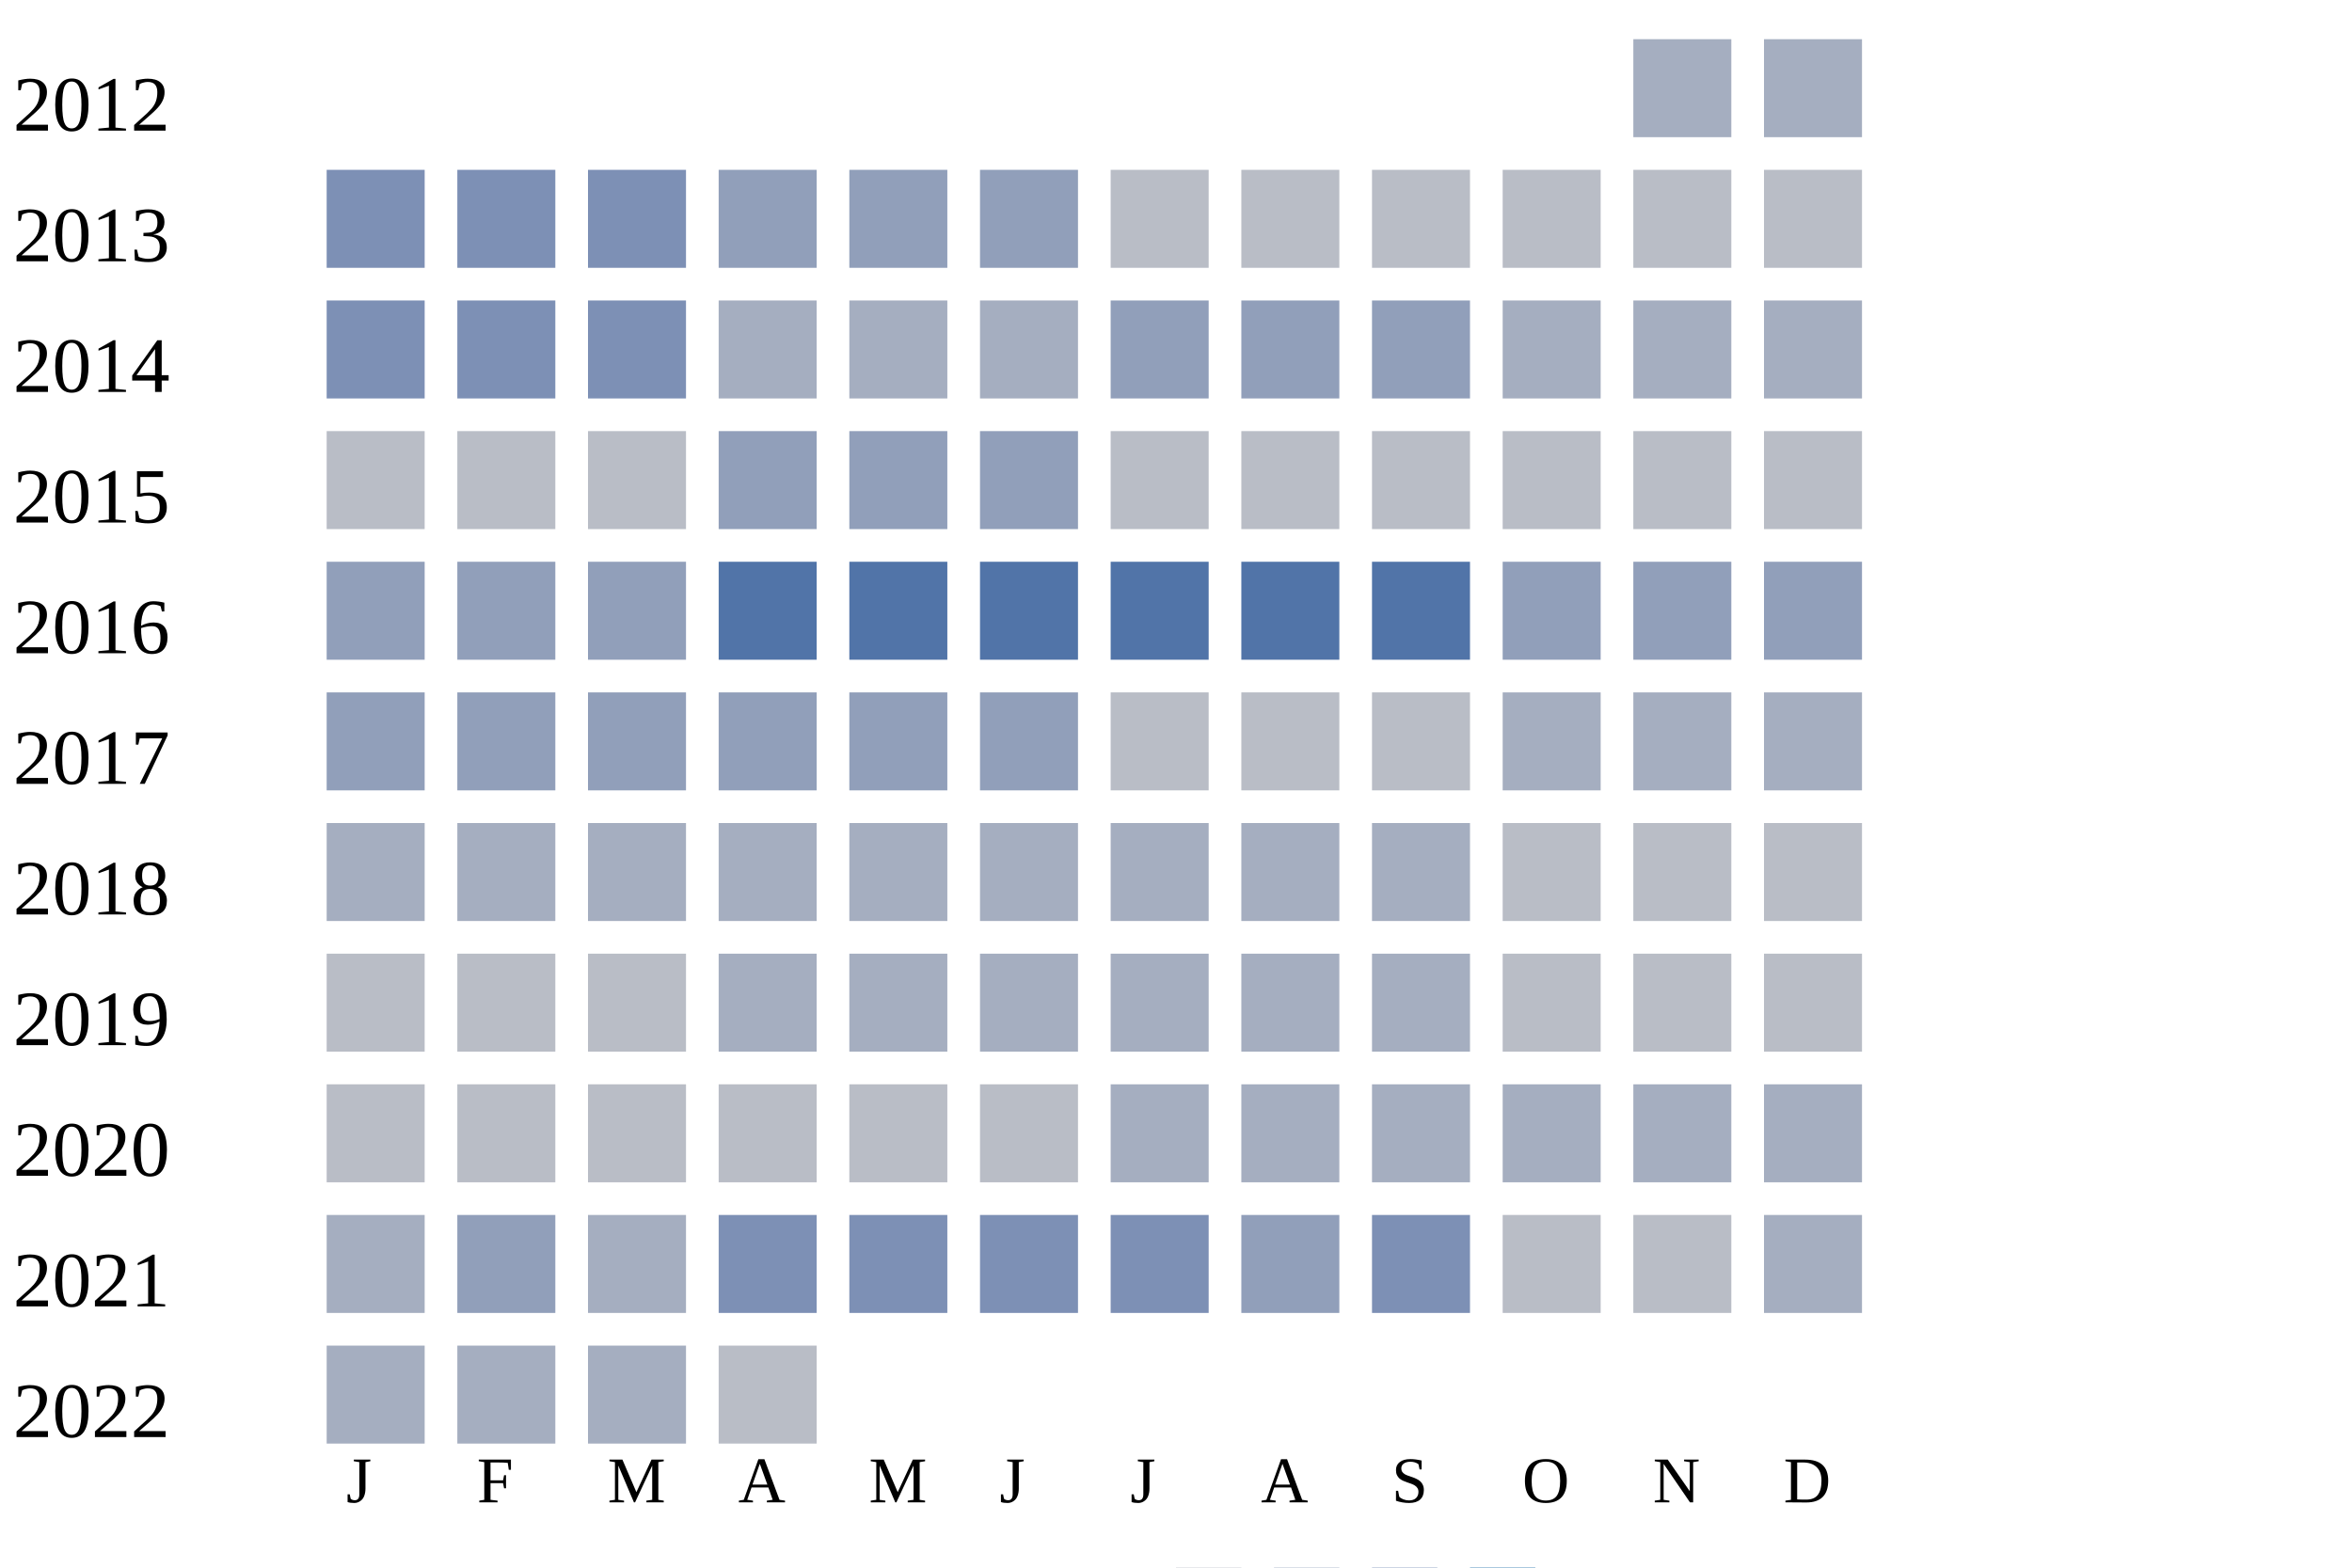
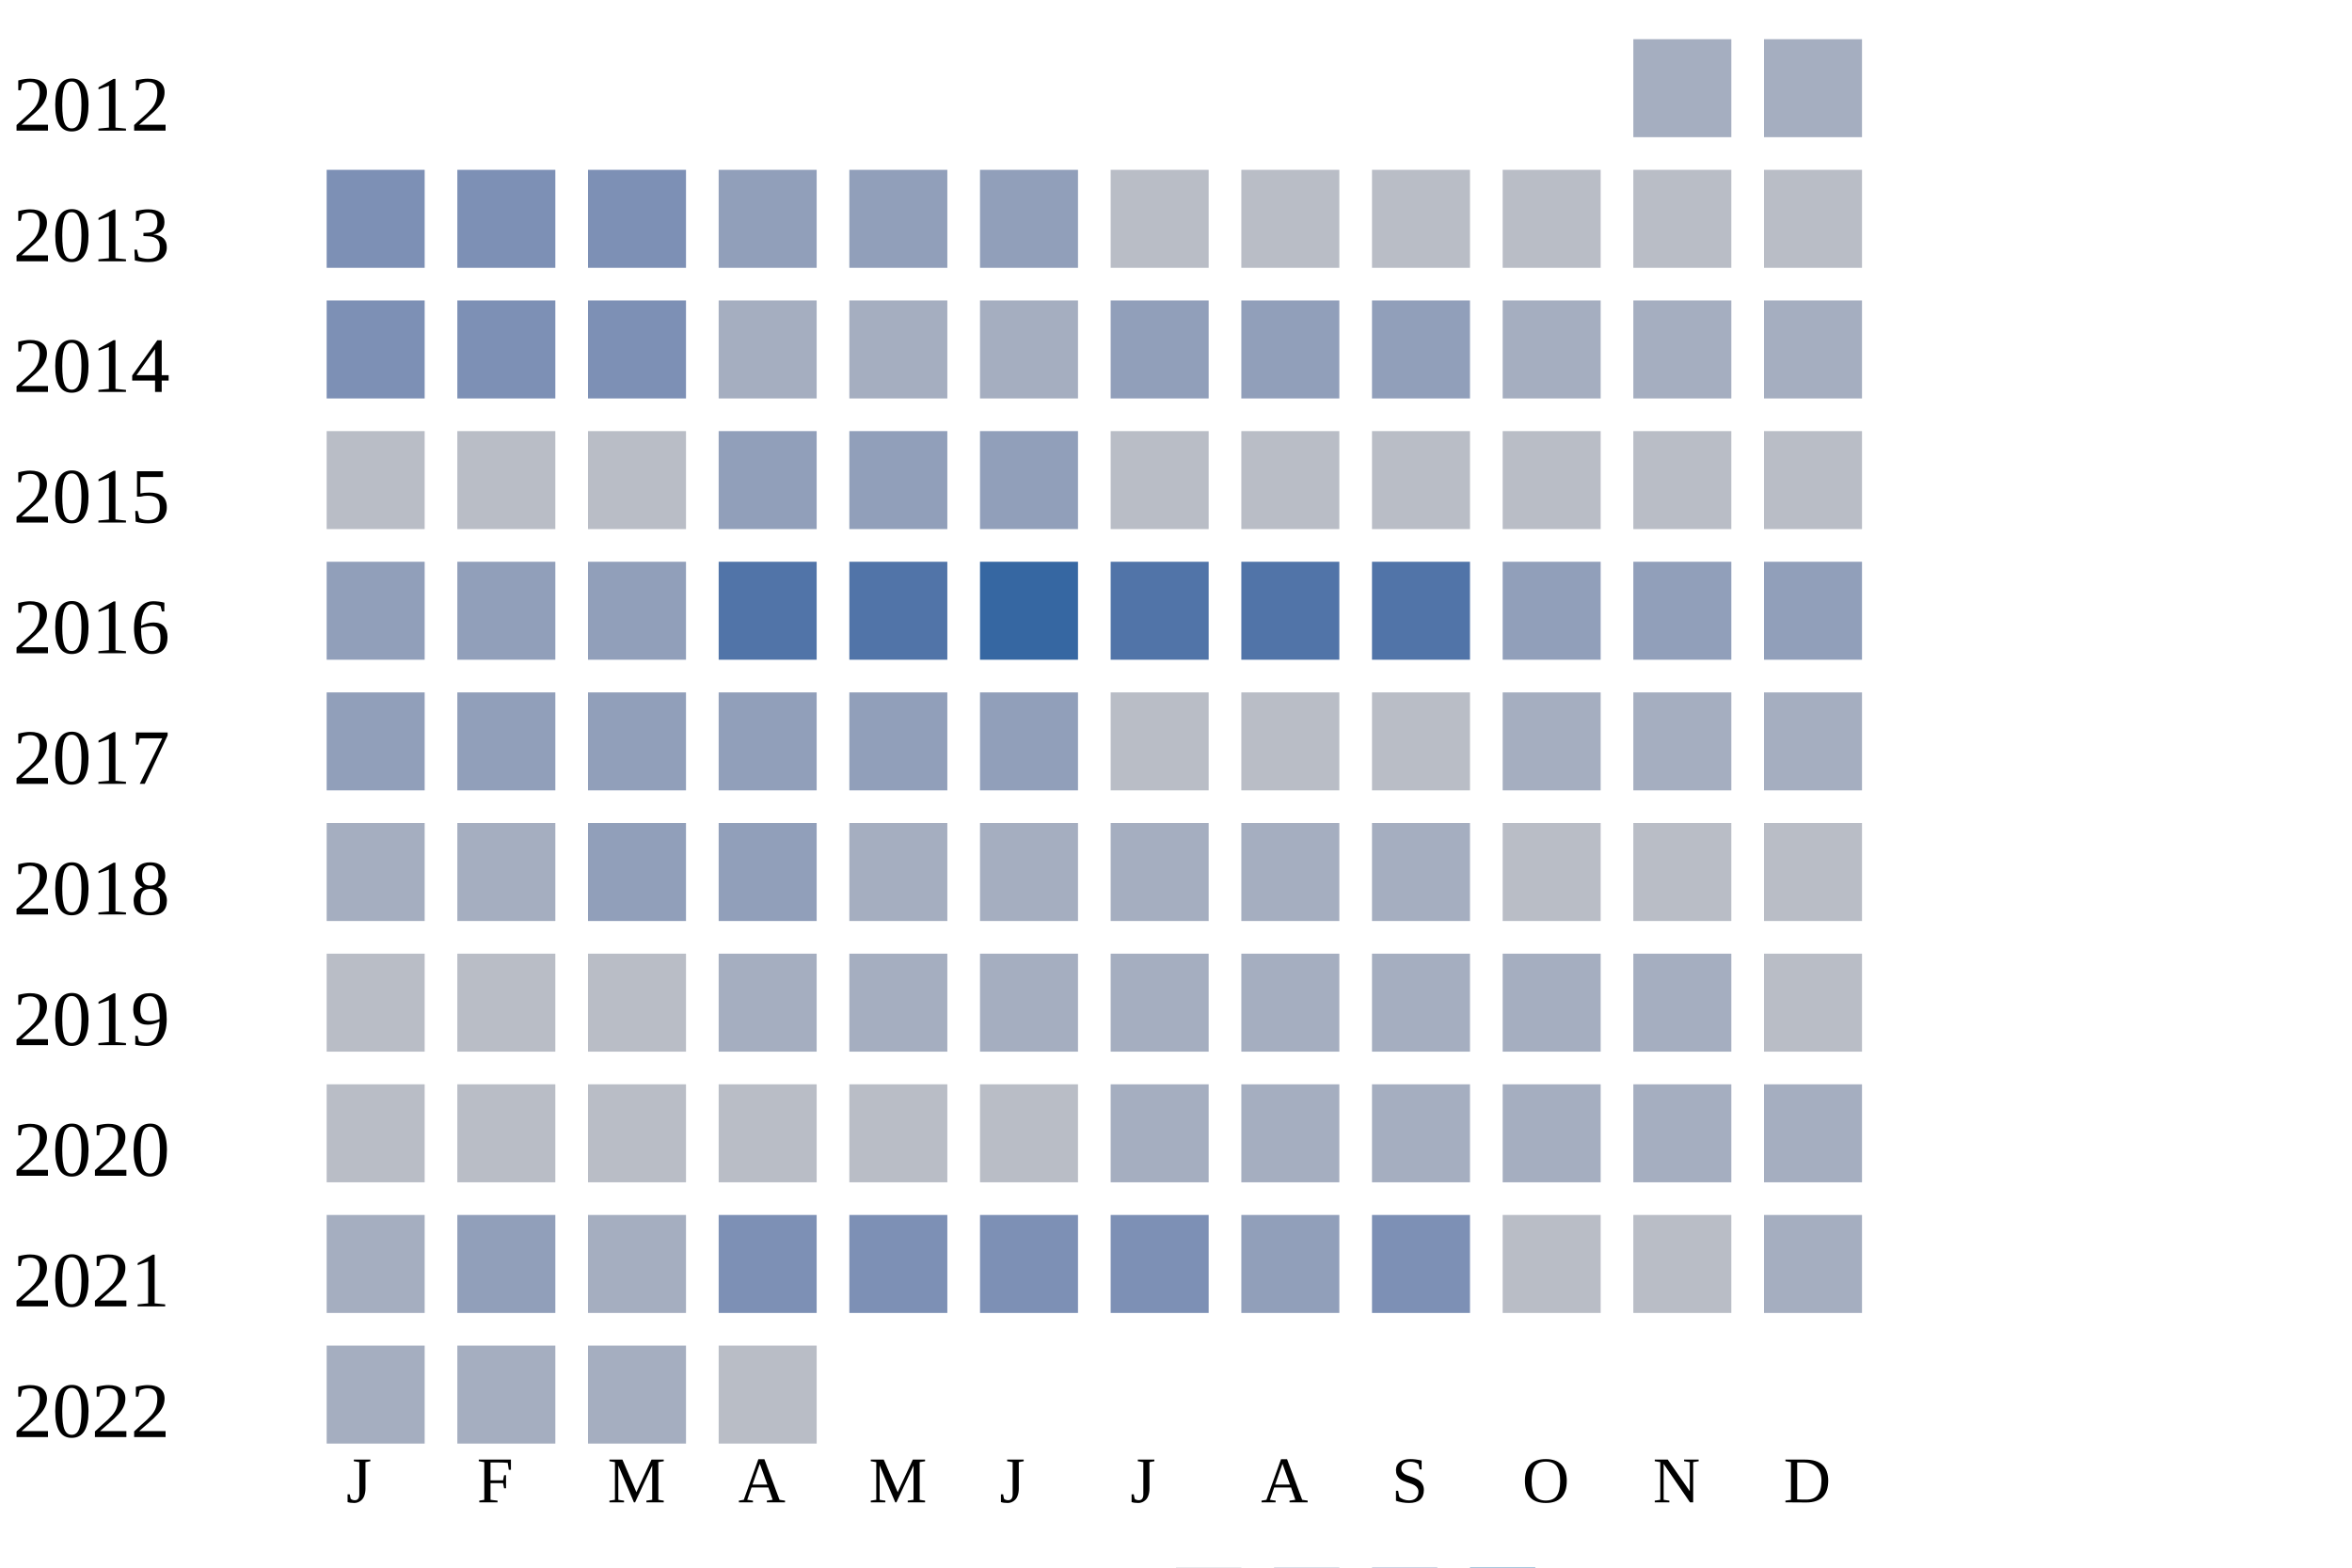
<svg xmlns="http://www.w3.org/2000/svg" width="360" height="240">
  <g transform="translate(0 0)">
    <text x="2" y="20">2012</text>
    <rect x="250" y="6" width="15" height="15" fill="#a5aec0" />
    <rect x="270" y="6" width="15" height="15" fill="#a5aec0" />
  </g>
  <g transform="translate(0 20)">
    <text x="2" y="20">2013</text>
    <rect x="50" y="6" width="15" height="15" fill="#7d90b5" />
    <rect x="70" y="6" width="15" height="15" fill="#7d90b5" />
    <rect x="90" y="6" width="15" height="15" fill="#7d90b5" />
    <rect x="110" y="6" width="15" height="15" fill="#919fba" />
    <rect x="130" y="6" width="15" height="15" fill="#919fba" />
    <rect x="150" y="6" width="15" height="15" fill="#919fba" />
    <rect x="170" y="6" width="15" height="15" fill="#b9bdc6" />
    <rect x="190" y="6" width="15" height="15" fill="#b9bdc6" />
    <rect x="210" y="6" width="15" height="15" fill="#b9bdc6" />
    <rect x="230" y="6" width="15" height="15" fill="#b9bdc6" />
    <rect x="250" y="6" width="15" height="15" fill="#b9bdc6" />
    <rect x="270" y="6" width="15" height="15" fill="#b9bdc6" />
  </g>
  <g transform="translate(0 40)">
    <text x="2" y="20">2014</text>
    <rect x="50" y="6" width="15" height="15" fill="#7d90b5" />
    <rect x="70" y="6" width="15" height="15" fill="#7d90b5" />
    <rect x="90" y="6" width="15" height="15" fill="#7d90b5" />
    <rect x="110" y="6" width="15" height="15" fill="#a5aec0" />
    <rect x="130" y="6" width="15" height="15" fill="#a5aec0" />
    <rect x="150" y="6" width="15" height="15" fill="#a5aec0" />
    <rect x="170" y="6" width="15" height="15" fill="#919fba" />
    <rect x="190" y="6" width="15" height="15" fill="#919fba" />
    <rect x="210" y="6" width="15" height="15" fill="#919fba" />
    <rect x="230" y="6" width="15" height="15" fill="#a5aec0" />
    <rect x="250" y="6" width="15" height="15" fill="#a5aec0" />
    <rect x="270" y="6" width="15" height="15" fill="#a5aec0" />
  </g>
  <g transform="translate(0 60)">
    <text x="2" y="20">2015</text>
    <rect x="50" y="6" width="15" height="15" fill="#b9bdc6" />
    <rect x="70" y="6" width="15" height="15" fill="#b9bdc6" />
    <rect x="90" y="6" width="15" height="15" fill="#b9bdc6" />
    <rect x="110" y="6" width="15" height="15" fill="#919fba" />
    <rect x="130" y="6" width="15" height="15" fill="#919fba" />
    <rect x="150" y="6" width="15" height="15" fill="#919fba" />
    <rect x="170" y="6" width="15" height="15" fill="#b9bdc6" />
    <rect x="190" y="6" width="15" height="15" fill="#b9bdc6" />
    <rect x="210" y="6" width="15" height="15" fill="#b9bdc6" />
    <rect x="230" y="6" width="15" height="15" fill="#b9bdc6" />
    <rect x="250" y="6" width="15" height="15" fill="#b9bdc6" />
    <rect x="270" y="6" width="15" height="15" fill="#b9bdc6" />
  </g>
  <g transform="translate(0 80)">
    <text x="2" y="20">2016</text>
    <rect x="50" y="6" width="15" height="15" fill="#919fba" />
    <rect x="70" y="6" width="15" height="15" fill="#919fba" />
    <rect x="90" y="6" width="15" height="15" fill="#919fba" />
    <rect x="110" y="6" width="15" height="15" fill="#5174a8" />
    <rect x="130" y="6" width="15" height="15" fill="#5174a8" />
-     <rect x="150" y="6" width="15" height="15" fill="#5174a8" />
+     <rect x="150" y="6" width="15" height="15" fill="#3667a2" />
    <rect x="170" y="6" width="15" height="15" fill="#5174a8" />
    <rect x="190" y="6" width="15" height="15" fill="#5174a8" />
    <rect x="210" y="6" width="15" height="15" fill="#5174a8" />
    <rect x="230" y="6" width="15" height="15" fill="#919fba" />
    <rect x="250" y="6" width="15" height="15" fill="#919fba" />
    <rect x="270" y="6" width="15" height="15" fill="#919fba" />
  </g>
  <g transform="translate(0 100)">
    <text x="2" y="20">2017</text>
    <rect x="50" y="6" width="15" height="15" fill="#919fba" />
    <rect x="70" y="6" width="15" height="15" fill="#919fba" />
    <rect x="90" y="6" width="15" height="15" fill="#919fba" />
    <rect x="110" y="6" width="15" height="15" fill="#919fba" />
    <rect x="130" y="6" width="15" height="15" fill="#919fba" />
    <rect x="150" y="6" width="15" height="15" fill="#919fba" />
    <rect x="170" y="6" width="15" height="15" fill="#b9bdc6" />
    <rect x="190" y="6" width="15" height="15" fill="#b9bdc6" />
    <rect x="210" y="6" width="15" height="15" fill="#b9bdc6" />
    <rect x="230" y="6" width="15" height="15" fill="#a5aec0" />
    <rect x="250" y="6" width="15" height="15" fill="#a5aec0" />
    <rect x="270" y="6" width="15" height="15" fill="#a5aec0" />
  </g>
  <g transform="translate(0 120)">
    <text x="2" y="20">2018</text>
    <rect x="50" y="6" width="15" height="15" fill="#a5aec0" />
    <rect x="70" y="6" width="15" height="15" fill="#a5aec0" />
-     <rect x="90" y="6" width="15" height="15" fill="#a5aec0" />
-     <rect x="110" y="6" width="15" height="15" fill="#a5aec0" />
+     <rect x="90" y="6" width="15" height="15" fill="#919fba" />
+     <rect x="110" y="6" width="15" height="15" fill="#919fba" />
    <rect x="130" y="6" width="15" height="15" fill="#a5aec0" />
    <rect x="150" y="6" width="15" height="15" fill="#a5aec0" />
    <rect x="170" y="6" width="15" height="15" fill="#a5aec0" />
    <rect x="190" y="6" width="15" height="15" fill="#a5aec0" />
    <rect x="210" y="6" width="15" height="15" fill="#a5aec0" />
    <rect x="230" y="6" width="15" height="15" fill="#b9bdc6" />
    <rect x="250" y="6" width="15" height="15" fill="#b9bdc6" />
    <rect x="270" y="6" width="15" height="15" fill="#b9bdc6" />
  </g>
  <g transform="translate(0 140)">
    <text x="2" y="20">2019</text>
    <rect x="50" y="6" width="15" height="15" fill="#b9bdc6" />
    <rect x="70" y="6" width="15" height="15" fill="#b9bdc6" />
    <rect x="90" y="6" width="15" height="15" fill="#b9bdc6" />
    <rect x="110" y="6" width="15" height="15" fill="#a5aec0" />
    <rect x="130" y="6" width="15" height="15" fill="#a5aec0" />
    <rect x="150" y="6" width="15" height="15" fill="#a5aec0" />
    <rect x="170" y="6" width="15" height="15" fill="#a5aec0" />
    <rect x="190" y="6" width="15" height="15" fill="#a5aec0" />
    <rect x="210" y="6" width="15" height="15" fill="#a5aec0" />
-     <rect x="230" y="6" width="15" height="15" fill="#b9bdc6" />
-     <rect x="250" y="6" width="15" height="15" fill="#b9bdc6" />
+     <rect x="230" y="6" width="15" height="15" fill="#a5aec0" />
+     <rect x="250" y="6" width="15" height="15" fill="#a5aec0" />
    <rect x="270" y="6" width="15" height="15" fill="#b9bdc6" />
  </g>
  <g transform="translate(0 160)">
    <text x="2" y="20">2020</text>
    <rect x="50" y="6" width="15" height="15" fill="#b9bdc6" />
    <rect x="70" y="6" width="15" height="15" fill="#b9bdc6" />
    <rect x="90" y="6" width="15" height="15" fill="#b9bdc6" />
    <rect x="110" y="6" width="15" height="15" fill="#b9bdc6" />
    <rect x="130" y="6" width="15" height="15" fill="#b9bdc6" />
    <rect x="150" y="6" width="15" height="15" fill="#b9bdc6" />
    <rect x="170" y="6" width="15" height="15" fill="#a5aec0" />
    <rect x="190" y="6" width="15" height="15" fill="#a5aec0" />
    <rect x="210" y="6" width="15" height="15" fill="#a5aec0" />
    <rect x="230" y="6" width="15" height="15" fill="#a5aec0" />
    <rect x="250" y="6" width="15" height="15" fill="#a5aec0" />
    <rect x="270" y="6" width="15" height="15" fill="#a5aec0" />
  </g>
  <g transform="translate(0 180)">
    <text x="2" y="20">2021</text>
    <rect x="50" y="6" width="15" height="15" fill="#a5aec0" />
    <rect x="70" y="6" width="15" height="15" fill="#919fba" />
    <rect x="90" y="6" width="15" height="15" fill="#a5aec0" />
    <rect x="110" y="6" width="15" height="15" fill="#7d90b5" />
    <rect x="130" y="6" width="15" height="15" fill="#7d90b5" />
    <rect x="150" y="6" width="15" height="15" fill="#7d90b5" />
    <rect x="170" y="6" width="15" height="15" fill="#7d90b5" />
    <rect x="190" y="6" width="15" height="15" fill="#919fba" />
    <rect x="210" y="6" width="15" height="15" fill="#7d90b5" />
    <rect x="230" y="6" width="15" height="15" fill="#b9bdc6" />
    <rect x="250" y="6" width="15" height="15" fill="#b9bdc6" />
    <rect x="270" y="6" width="15" height="15" fill="#a5aec0" />
  </g>
  <g transform="translate(0 200)">
    <text x="2" y="20">2022</text>
    <rect x="50" y="6" width="15" height="15" fill="#a5aec0" />
    <rect x="70" y="6" width="15" height="15" fill="#a5aec0" />
    <rect x="90" y="6" width="15" height="15" fill="#a5aec0" />
    <rect x="110" y="6" width="15" height="15" fill="#b9bdc6" />
  </g>
  <text style="font-size: 10px; text-align: center" x="53" y="230">J</text>
  <text style="font-size: 10px; text-align: center" x="73" y="230">F</text>
  <text style="font-size: 10px; text-align: center" x="93" y="230">M</text>
  <text style="font-size: 10px; text-align: center" x="113" y="230">A</text>
  <text style="font-size: 10px; text-align: center" x="133" y="230">M</text>
  <text style="font-size: 10px; text-align: center" x="153" y="230">J</text>
  <text style="font-size: 10px; text-align: center" x="173" y="230">J</text>
  <text style="font-size: 10px; text-align: center" x="193" y="230">A</text>
  <text style="font-size: 10px; text-align: center" x="213" y="230">S</text>
  <text style="font-size: 10px; text-align: center" x="233" y="230">O</text>
  <text style="font-size: 10px; text-align: center" x="253" y="230">N</text>
  <text style="font-size: 10px; text-align: center" x="273" y="230">D</text>
  <text style="font-size: 10px;" x="155" y="249">Less</text>
  <rect fill="#b9bdc6" width="10" height="10" x="180" y="240" />
  <rect fill="#919fba" width="10" height="10" x="195" y="240" />
  <rect fill="#6882ae" width="10" height="10" x="210" y="240" />
  <rect fill="#005a9c" width="10" height="10" x="225" y="240" />
  <text x="240" y="249" style="font-size: 10px;">More</text>
</svg>
